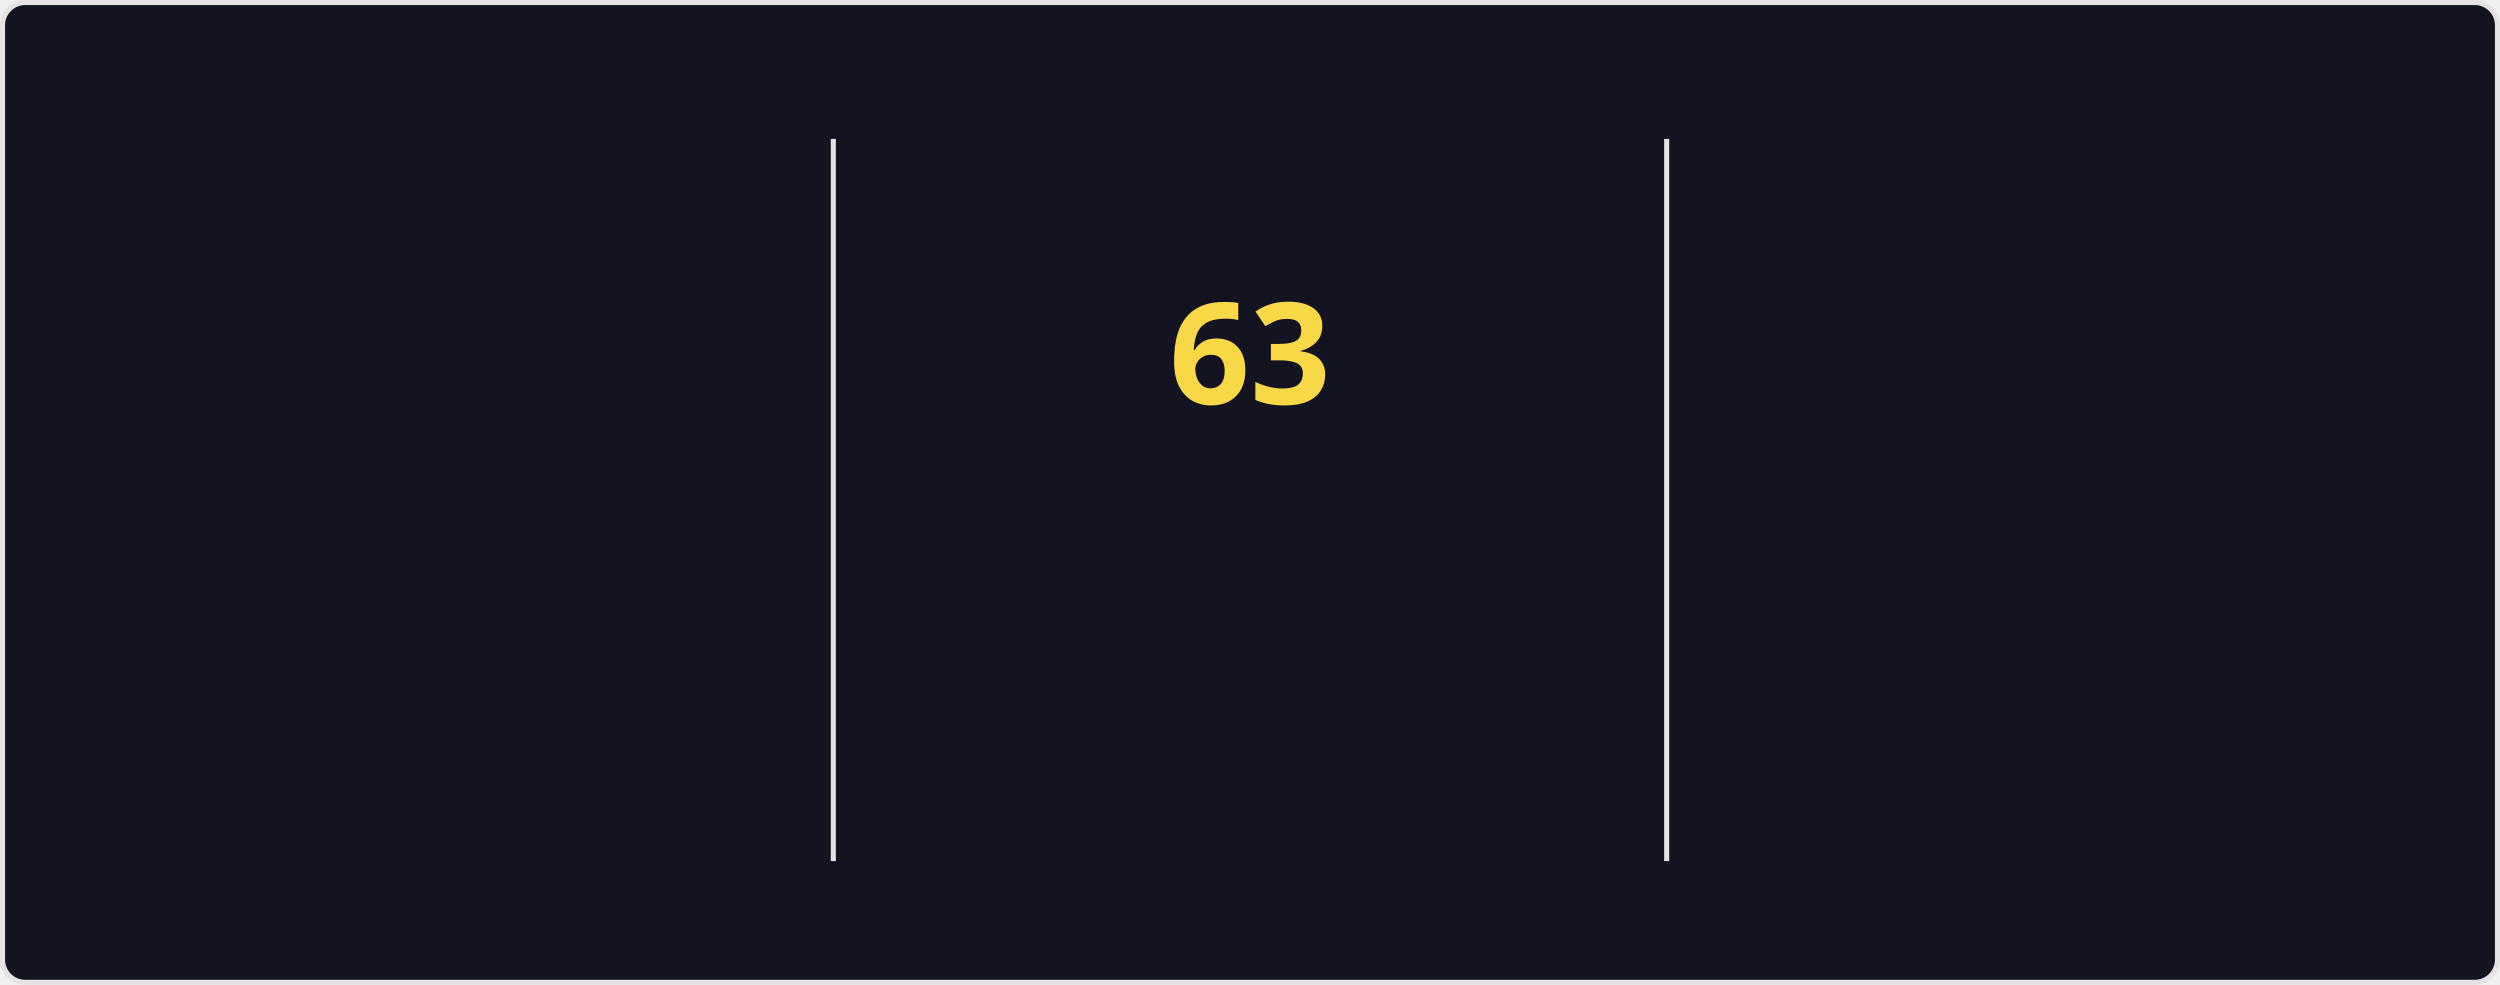
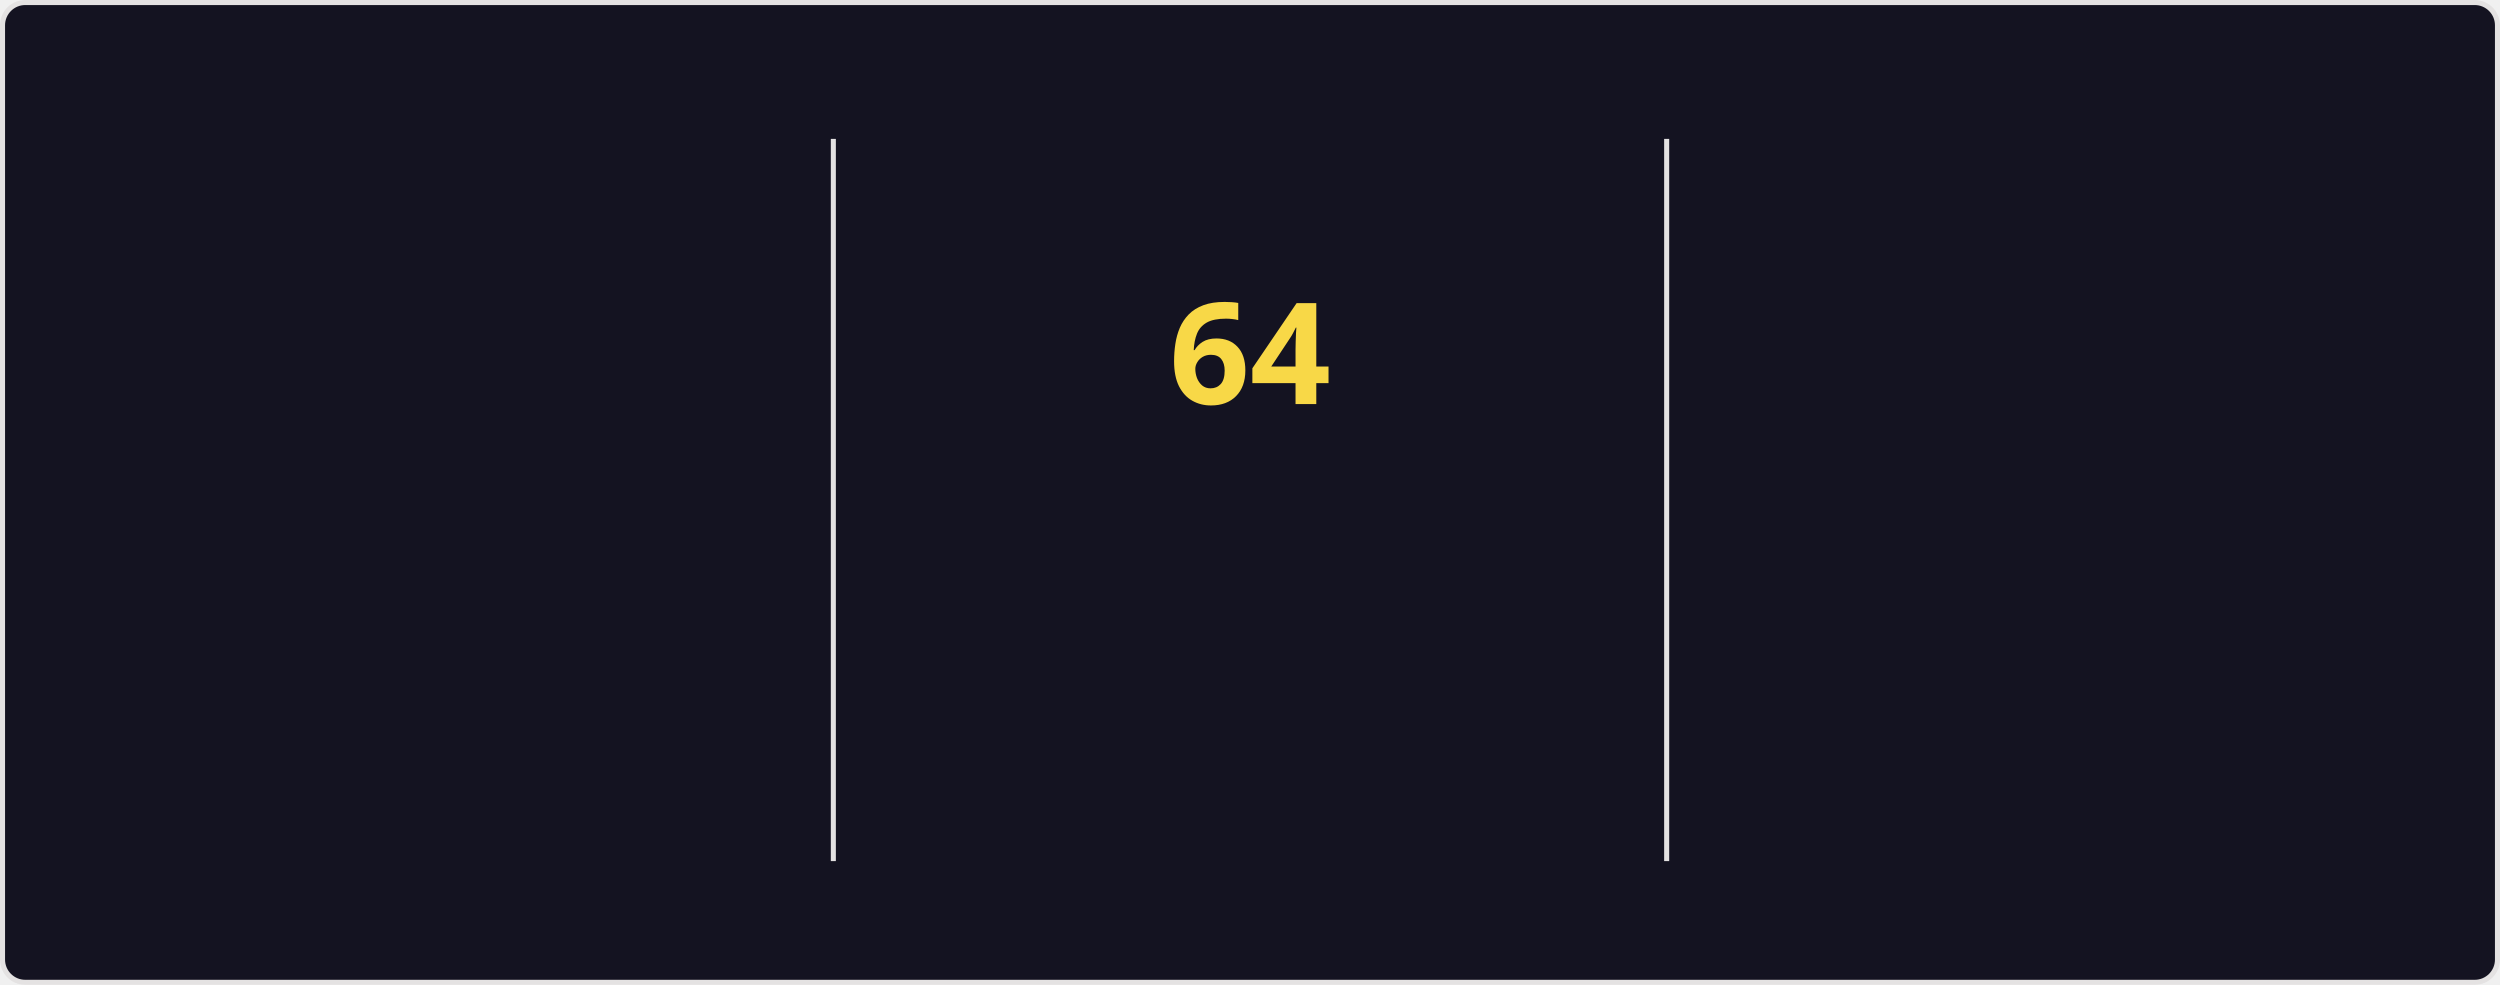
<svg xmlns="http://www.w3.org/2000/svg" style="isolation: isolate" viewBox="0 0 495 195" width="495px" height="195px" direction="ltr">
  <style>
    @keyframes currstreak {
      0% { font-size: 3px; opacity: 0.2; }
      80% { font-size: 34px; opacity: 1; }
      100% { font-size: 28px; opacity: 1; }
    }
    @keyframes fadein {
      0% { opacity: 0; }
      100% { opacity: 1; }
    }
    .big-number {
      font-family: "Segoe UI", Ubuntu, sans-serif;
      font-weight: 700;
      font-size: 28px;
      fill: #fe428e;
    }
    .label {
      font-family: "Segoe UI", Ubuntu, sans-serif;
      font-weight: 400;
      font-size: 14px;
      fill: #fe428e;
    }
    .range-text {
      font-family: "Segoe UI", Ubuntu, sans-serif;
      font-weight: 400;
      font-size: 12px;
      fill: #a9fef7;
    }
    .current-streak-num {
      font-family: "Segoe UI", Ubuntu, sans-serif;
      font-weight: 700;
      font-size: 28px;
      fill: #f8d847;
    }</style>
  <defs>
    <clipPath id="outer_rectangle">
      <rect width="495" height="195" rx="4.5" />
    </clipPath>
    <mask id="mask_out_ring_behind_fire">
      <rect width="495" height="195" fill="white" />
      <ellipse id="mask-ellipse" cx="247.5" cy="32" rx="13" ry="18" fill="black" />
    </mask>
  </defs>
  <g clip-path="url(#outer_rectangle)">
    <g style="isolation: isolate">
      <rect fill="#141321" rx="4.5" x="0.5" y="0.5" width="494" height="194" stroke="#e4e2e2" />
    </g>
    <g style="isolation: isolate">
      <line x1="165" y1="28" x2="165" y2="170" vector-effect="non-scaling-stroke" stroke-width="1" stroke="#e4e2e2" stroke-linejoin="miter" stroke-linecap="square" stroke-miterlimit="3" />
      <line x1="330" y1="28" x2="330" y2="170" vector-effect="non-scaling-stroke" stroke-width="1" stroke="#e4e2e2" stroke-linejoin="miter" stroke-linecap="square" stroke-miterlimit="3" />
    </g>
    <g style="isolation: isolate">
      <g transform="translate(82.5, 48)">
        <text x="0" y="32" stroke-width="0" text-anchor="middle" class="big-number" style="opacity: 0; animation: fadein 0.5s linear forwards 0.6s">
            4.3K
          </text>
      </g>
      <g transform="translate(82.5, 84)">
        <text x="0" y="32" stroke-width="0" text-anchor="middle" class="label" style="opacity: 0; animation: fadein 0.5s linear forwards 0.7s">
            Total Contributions
          </text>
      </g>
      <g transform="translate(82.5, 114)">
        <text x="0" y="32" stroke-width="0" text-anchor="middle" class="range-text" style="opacity: 0; animation: fadein 0.5s linear forwards 0.8s">
            Nov 16 - Present
          </text>
      </g>
    </g>
    <g style="isolation: isolate">
      <g mask="url(#mask_out_ring_behind_fire)">
        <circle cx="247.5" cy="71" r="40" fill="none" stroke="#fe428e" stroke-width="5" style="opacity: 0; animation: fadein 0.5s linear forwards 0.4s" />
      </g>
      <g transform="translate(247.5, 19.5)" stroke-opacity="0" style="opacity: 0; animation: fadein 0.5s linear forwards 0.6s">
        <path d="M -12 -0.5 L 15 -0.5 L 15 23.5 L -12 23.5 L -12 -0.5 Z" fill="none" />
        <path d="M 1.5 0.67 C 1.5 0.67 2.24 3.32 2.24 5.47 C 2.24 7.53 0.89 9.2 -1.17 9.2 C -3.23 9.2 -4.79 7.53 -4.79 5.47 L -4.76 5.11 C -6.78 7.51 -8 10.62 -8 13.99 C -8 18.41 -4.42 22 0 22 C 4.42 22 8 18.41 8 13.99 C 8 8.6 5.41 3.79 1.5 0.67 Z M -0.29 19 C -2.07 19 -3.51 17.6 -3.51 15.86 C -3.51 14.24 -2.46 13.1 -0.7 12.74 C 1.07 12.38 2.9 11.53 3.92 10.16 C 4.31 11.45 4.51 12.81 4.51 14.2 C 4.51 16.85 2.36 19 -0.29 19 Z" fill="#fe428e" stroke-opacity="0" />
      </g>
      <g transform="translate(247.5, 48)">
        <text x="0" y="32" stroke-width="0" text-anchor="middle" class="current-streak-num" style="animation: currstreak 0.6s linear forwards">
-             63
+             64
          </text>
      </g>
      <g transform="translate(247.5, 108)">
        <text x="0" y="32" stroke-width="0" text-anchor="middle" class="label" style="opacity: 0; animation: fadein 0.5s linear forwards 0.9s">
            Current Streak
          </text>
      </g>
      <g transform="translate(247.5, 145)">
        <text x="0" y="21" stroke-width="0" text-anchor="middle" class="range-text" style="opacity: 0; animation: fadein 0.5s linear forwards 0.9s">
-             Sep 16 - Nov 17
+             Sep 16 - Nov 18
          </text>
      </g>
    </g>
    <g style="isolation: isolate">
      <g transform="translate(412.5, 48)">
        <text x="0" y="32" stroke-width="0" text-anchor="middle" class="big-number" style="opacity: 0; animation: fadein 0.5s linear forwards 1.2s">
-             63
+             64
          </text>
      </g>
      <g transform="translate(412.5, 84)">
        <text x="0" y="32" stroke-width="0" text-anchor="middle" class="label" style="opacity: 0; animation: fadein 0.5s linear forwards 1.3s">
            Longest Streak
          </text>
      </g>
      <g transform="translate(412.5, 114)">
        <text x="0" y="32" stroke-width="0" text-anchor="middle" class="range-text" style="opacity: 0; animation: fadein 0.5s linear forwards 1.4s">
-             Sep 16 - Nov 17
+             Sep 16 - Nov 18
          </text>
      </g>
    </g>
  </g>
</svg>
